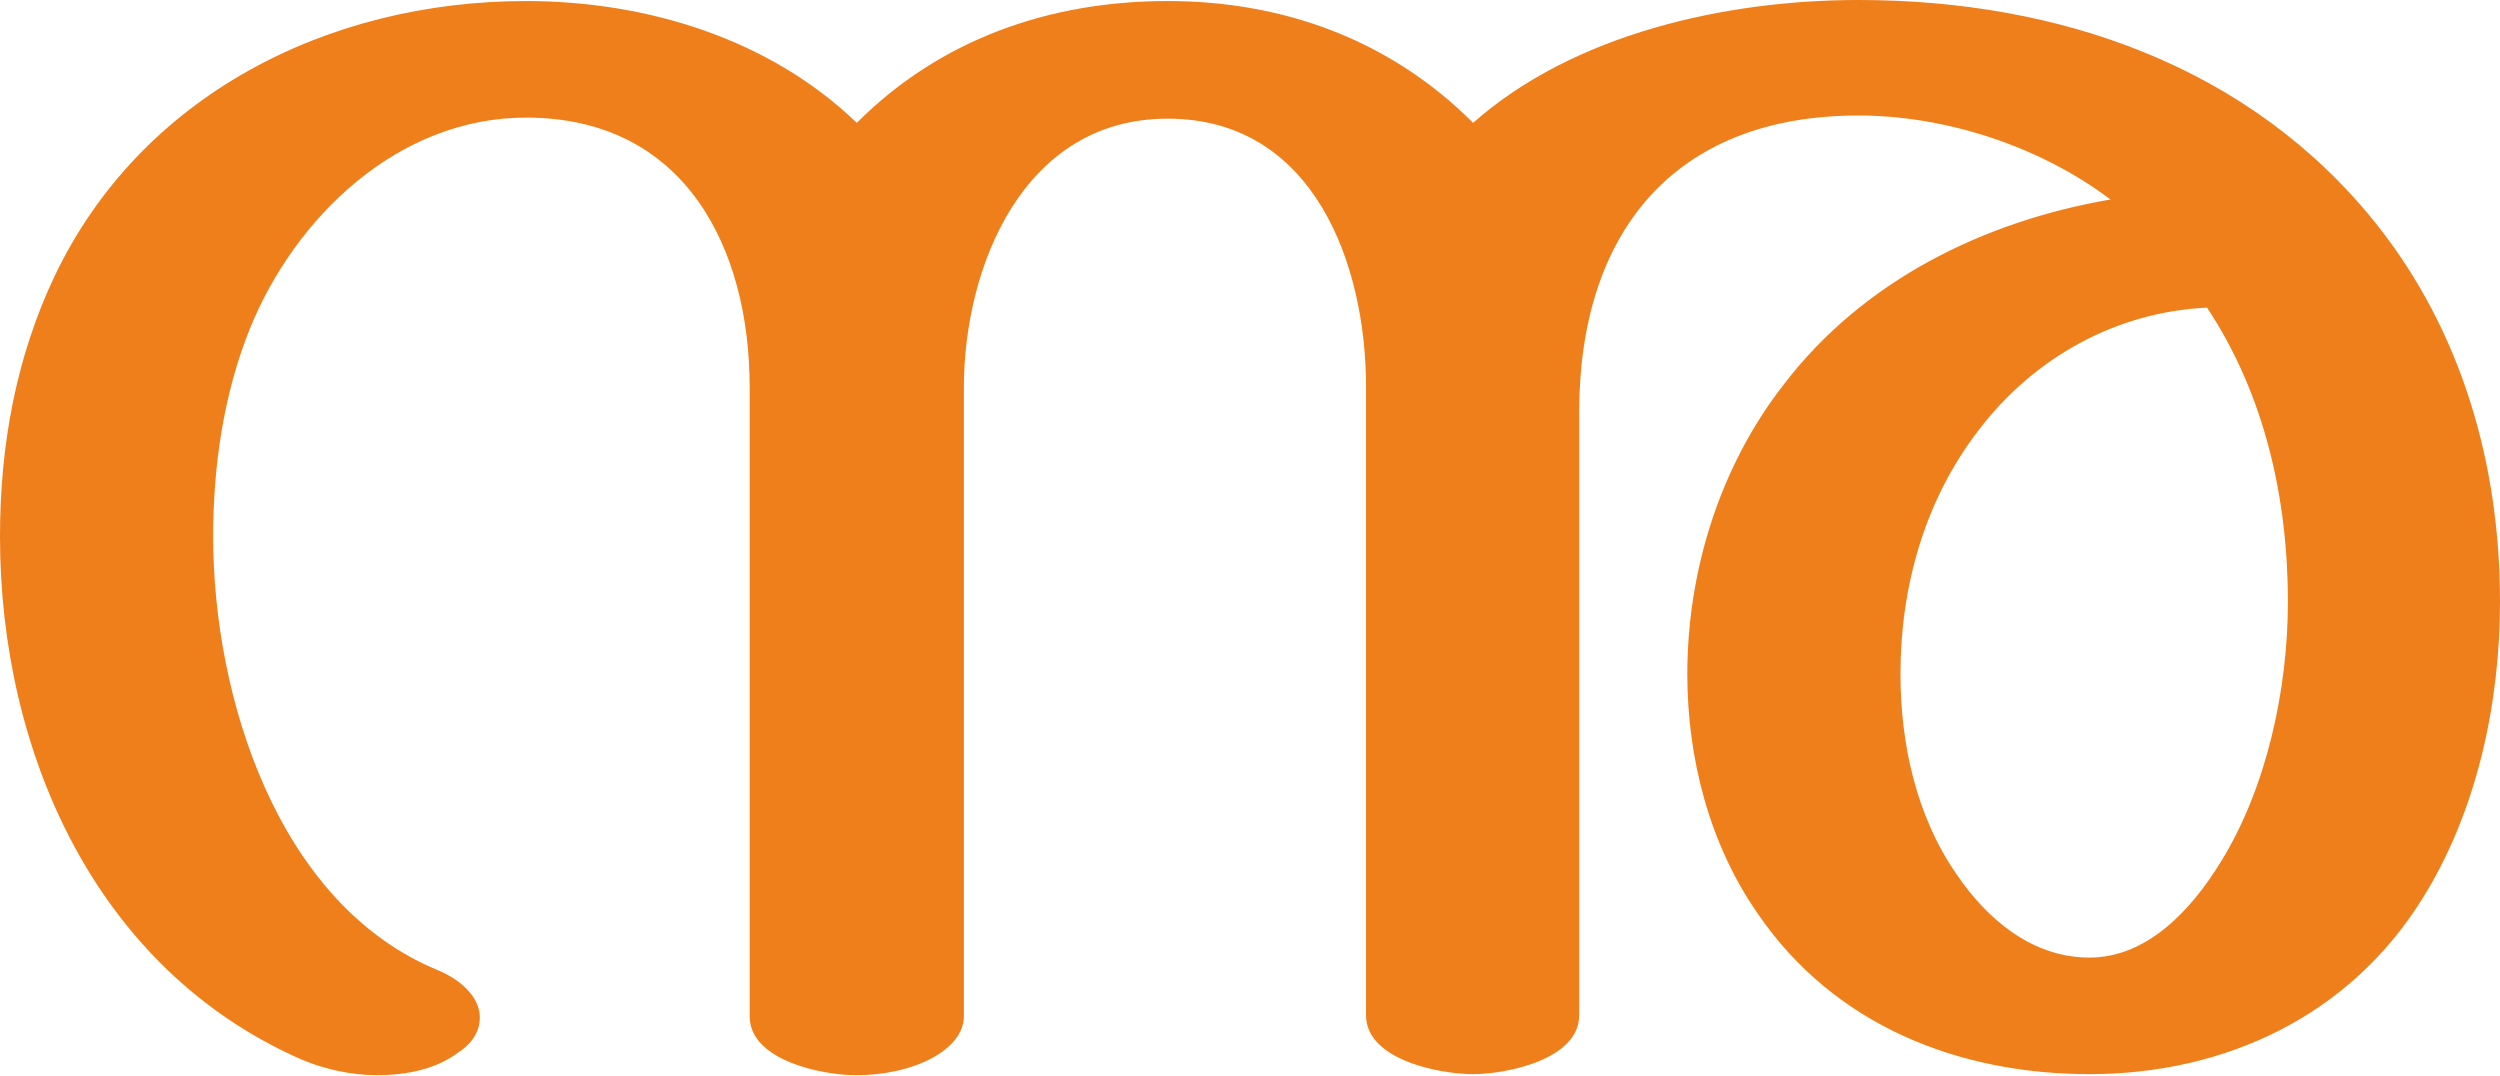
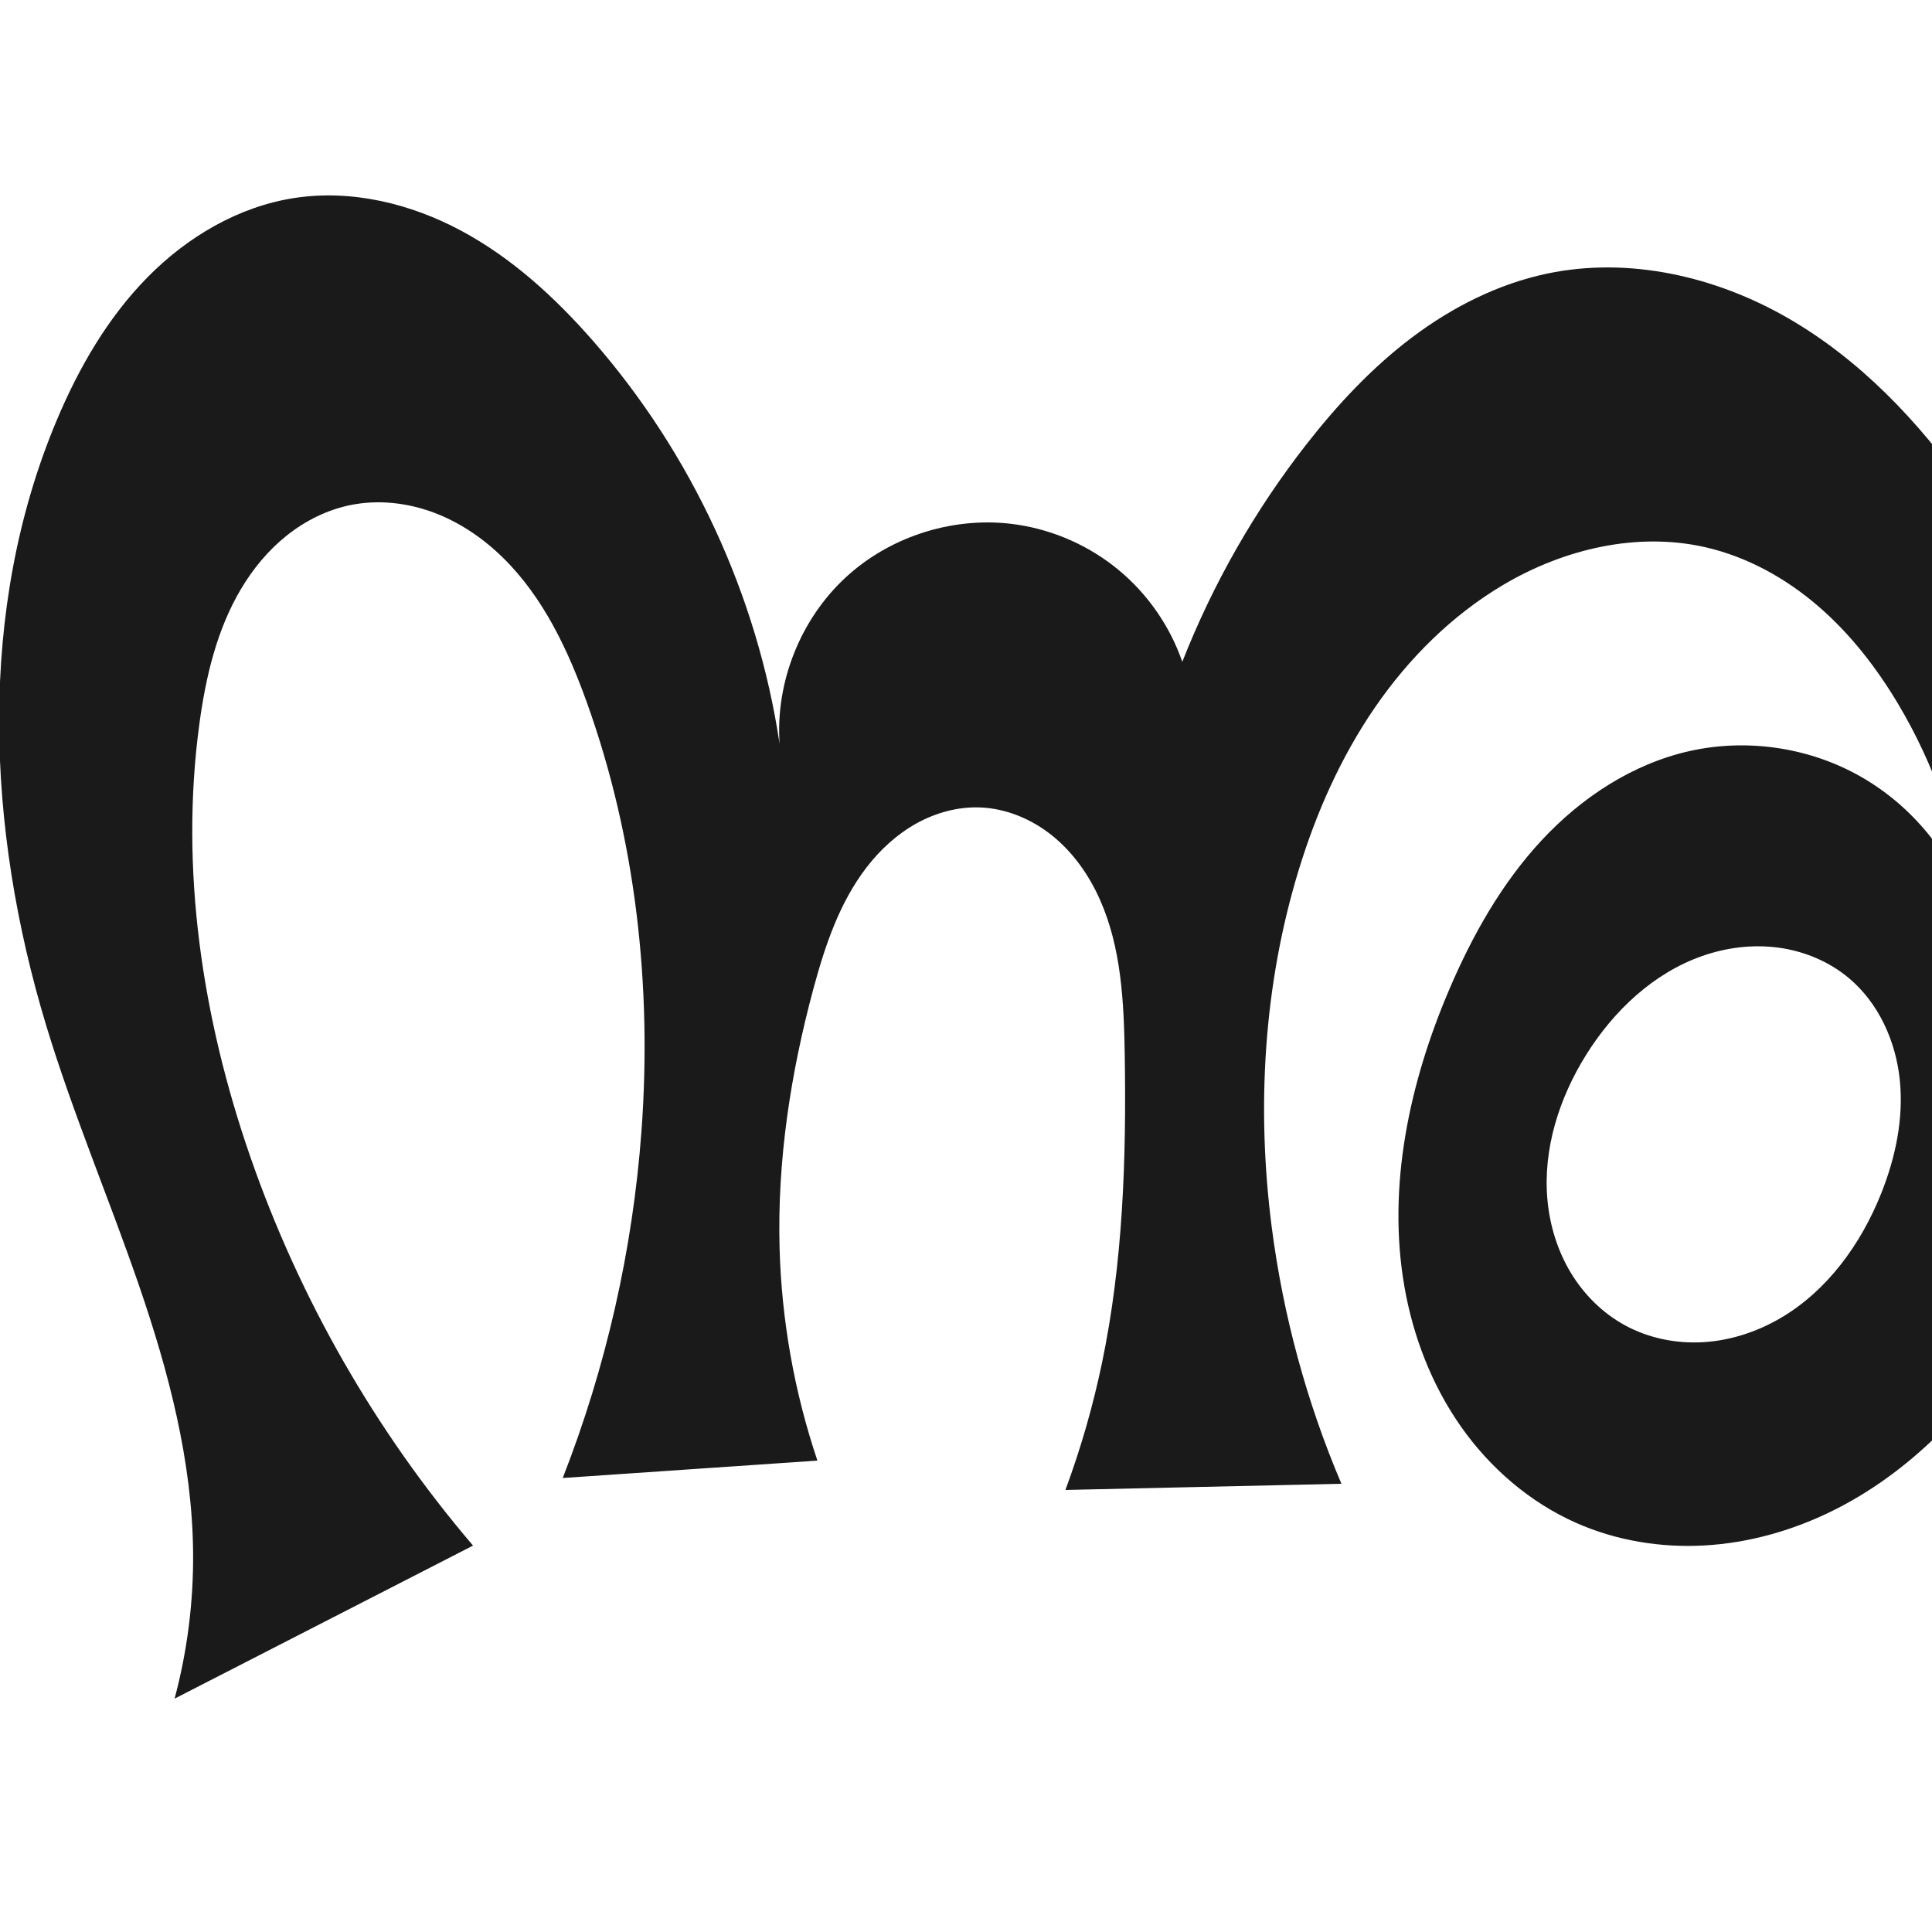
- <svg xmlns="http://www.w3.org/2000/svg" xml:space="preserve" width="2381px" height="1024px" version="1.1" style="shape-rendering:geometricPrecision; text-rendering:geometricPrecision; image-rendering:optimizeQuality; fill-rule:evenodd; clip-rule:evenodd" viewBox="0 0 2381 1024">
-   <defs>
-     <style type="text/css">
+ <svg xmlns="http://www.w3.org/2000/svg" xml:space="preserve" width="1000" height="1000" version="1.1" style="clip-rule:evenodd;fill-rule:evenodd;image-rendering:optimizeQuality;shape-rendering:geometricPrecision;text-rendering:geometricPrecision" viewBox="0 0 1000 1000" id="svg10">
+   <defs id="defs4">
+     <style type="text/css" id="style2">
   
    .fil0 {fill:#EF7F1A;fill-rule:nonzero}
   
  </style>
  </defs>
-   <g id="Layer_x0020_1">
-     <path class="fil0" d="M815 1024c57,0 103,-25 103,-56l0 -599c0,-114 56,-256 194,-256 140,0 189,140 189,255l0 599c0,42 69,56 102,56 32,0 101,-14 101,-56l0 -574c0,-171 90,-283 266,-283 84,0 174,30 240,80 -122,21 -236,78 -311,176 -61,78 -92,178 -92,276 0,80 21,162 67,228 73,107 192,153 316,153 130,0 248,-56 317,-167 52,-83 74,-186 74,-283 0,-130 -36,-257 -118,-360 -120,-150 -302,-213 -493,-213 -126,0 -271,32 -367,117 -78,-78 -179,-116 -291,-116 -112,0 -216,36 -296,116 -83,-80 -200,-116 -315,-116 -189,0 -367,90 -449,262 -37,78 -52,162 -52,248 0,205 91,412 287,498 21,9 47,15 72,15 29,0 57,-6 78,-22 15,-10 20,-22 20,-33 0,-18 -16,-35 -40,-45 -153,-63 -214,-261 -214,-413 0,-67 10,-136 35,-198 43,-106 141,-201 263,-201 152,0 213,125 213,257l0 599c0,42 69,56 101,56zm1175 -112c-55,0 -98,-37 -127,-80 -38,-55 -53,-124 -53,-190 0,-83 23,-166 75,-233 52,-68 130,-112 217,-116 55,83 77,182 77,280 0,83 -20,177 -64,248 -27,44 -69,91 -125,91z" />
-   </g>
+   <path style="display:inline;fill:#1a1a1a;fill-rule:nonzero;stroke:none;stroke-width:1.893px;stroke-linecap:butt;stroke-linejoin:miter;stroke-opacity:1" d="m 874.59,388.734 c -29.603,6.616 -56.099,24.075 -76.732,46.31 -20.633,22.235 -35.745,49.092 -47.669,76.983 -20.655,48.312 -32.258,101.914 -23.309,153.688 4.475,25.887 14.118,51.009 29.195,72.523 15.078,21.514 35.677,39.325 59.689,49.982 20.739,9.204 43.756,12.975 66.41,11.707 22.654,-1.268 44.933,-7.509 65.334,-17.439 40.802,-19.86 73.436,-54.02 97.281,-92.629 43.818,-70.95 59.398,-157.685 49.203,-240.449 -8.659,-70.292 -35.384,-138.159 -76.133,-196.086 -24.797,-35.249 -55.224,-67.28 -92.579,-88.776 -37.354,-21.495 -82.159,-31.786 -124.344,-22.965 -25.478,5.328 -49.268,17.382 -70.057,33.046 -20.789,15.664 -38.696,34.881 -54.715,55.398 -26.669,34.157 -48.369,72.189 -64.206,112.527 -6.371,-18.402 -17.863,-35.001 -32.844,-47.442 -14.981,-12.441 -33.409,-20.688 -52.668,-23.57 -31.622,-4.733 -65.166,5.585 -88.661,27.272 -23.495,21.687 -36.461,54.299 -34.27,86.198 -11.519,-76.833 -45.483,-150.165 -96.632,-208.644 -19.616,-22.426 -41.975,-42.903 -68.237,-56.975 -26.262,-14.072 -56.746,-21.426 -86.198,-16.921 -29.001,4.436 -55.559,20.163 -76.133,41.079 -20.574,20.916 -35.519,46.812 -46.901,73.853 -41.401,98.356 -36.409,211.577 -5.412,313.69 13.775,45.379 32.414,89.119 47.841,133.963 15.427,44.844 27.722,91.4 28.109,138.822 0.207,25.391 -3.026,50.807 -9.582,75.337 L 244.847,800 C 194.337,740.824 155.002,672.143 129.52,598.633 104.666,526.933 92.997,449.796 103.206,374.601 c 3.294,-24.259 9.01,-48.652 21.51,-69.702 6.25,-10.525 14.176,-20.118 23.751,-27.744 9.575,-7.626 20.827,-13.251 32.819,-15.71 14.251,-2.923 29.274,-1.298 42.918,3.749 13.644,5.047 25.935,13.428 36.298,23.638 20.726,20.419 33.489,47.534 43.311,74.921 25.342,70.656 33.724,146.907 28.205,221.767 -4.528,61.417 -18.314,122.143 -40.749,179.495 L 423.087,756 c -11.916,-35.368 -18.536,-72.516 -19.572,-109.823 -1.258,-45.306 5.691,-90.595 17.488,-134.356 5.988,-22.211 13.47,-44.564 27.489,-62.803 7.009,-9.119 15.627,-17.094 25.667,-22.706 10.04,-5.612 21.537,-8.798 33.031,-8.385 13.724,0.493 27.026,6.13 37.686,14.787 10.66,8.657 18.763,20.214 24.365,32.752 11.204,25.076 12.49,53.317 12.927,80.778 0.85,53.397 -0.887,107.165 -11.825,159.436 -4.659,22.267 -10.977,44.187 -18.883,65.518 L 694.318,768 c -18.021,-42.353 -30.196,-87.189 -36.073,-132.84 -7.955,-61.793 -4.243,-125.402 14.004,-184.974 9.078,-29.637 21.779,-58.314 39.319,-83.87 17.54,-25.556 40.028,-47.952 66.717,-63.713 31.228,-18.442 69.072,-27.427 104.43,-19.355 21.503,4.909 41.371,15.906 58.109,30.269 16.738,14.363 30.443,32.025 41.728,50.975 18.624,31.276 30.848,66.344 35.701,102.419 -10.319,-27.905 -31.024,-51.833 -57.157,-66.054 -26.133,-14.221 -57.469,-18.613 -86.505,-12.124 z m -33.479,297.258 c -11.616,-6.329 -21.313,-15.994 -28.131,-27.33 -6.818,-11.336 -10.79,-24.302 -12.016,-37.473 -2.452,-26.343 6.057,-52.905 20.092,-75.332 14.199,-22.689 34.755,-42.176 60.014,-51.033 12.629,-4.428 26.281,-6.114 39.542,-4.312 13.261,1.802 26.1,7.152 36.357,15.748 15.422,12.924 24.284,32.638 26.354,52.653 2.07,20.015 -2.213,40.303 -9.693,58.982 -10.442,26.074 -27.784,50.136 -52.02,64.331 -12.118,7.097 -25.823,11.609 -39.839,12.472 -14.017,0.864 -28.327,-1.987 -40.659,-8.706 z" id="use1033" />
</svg>
